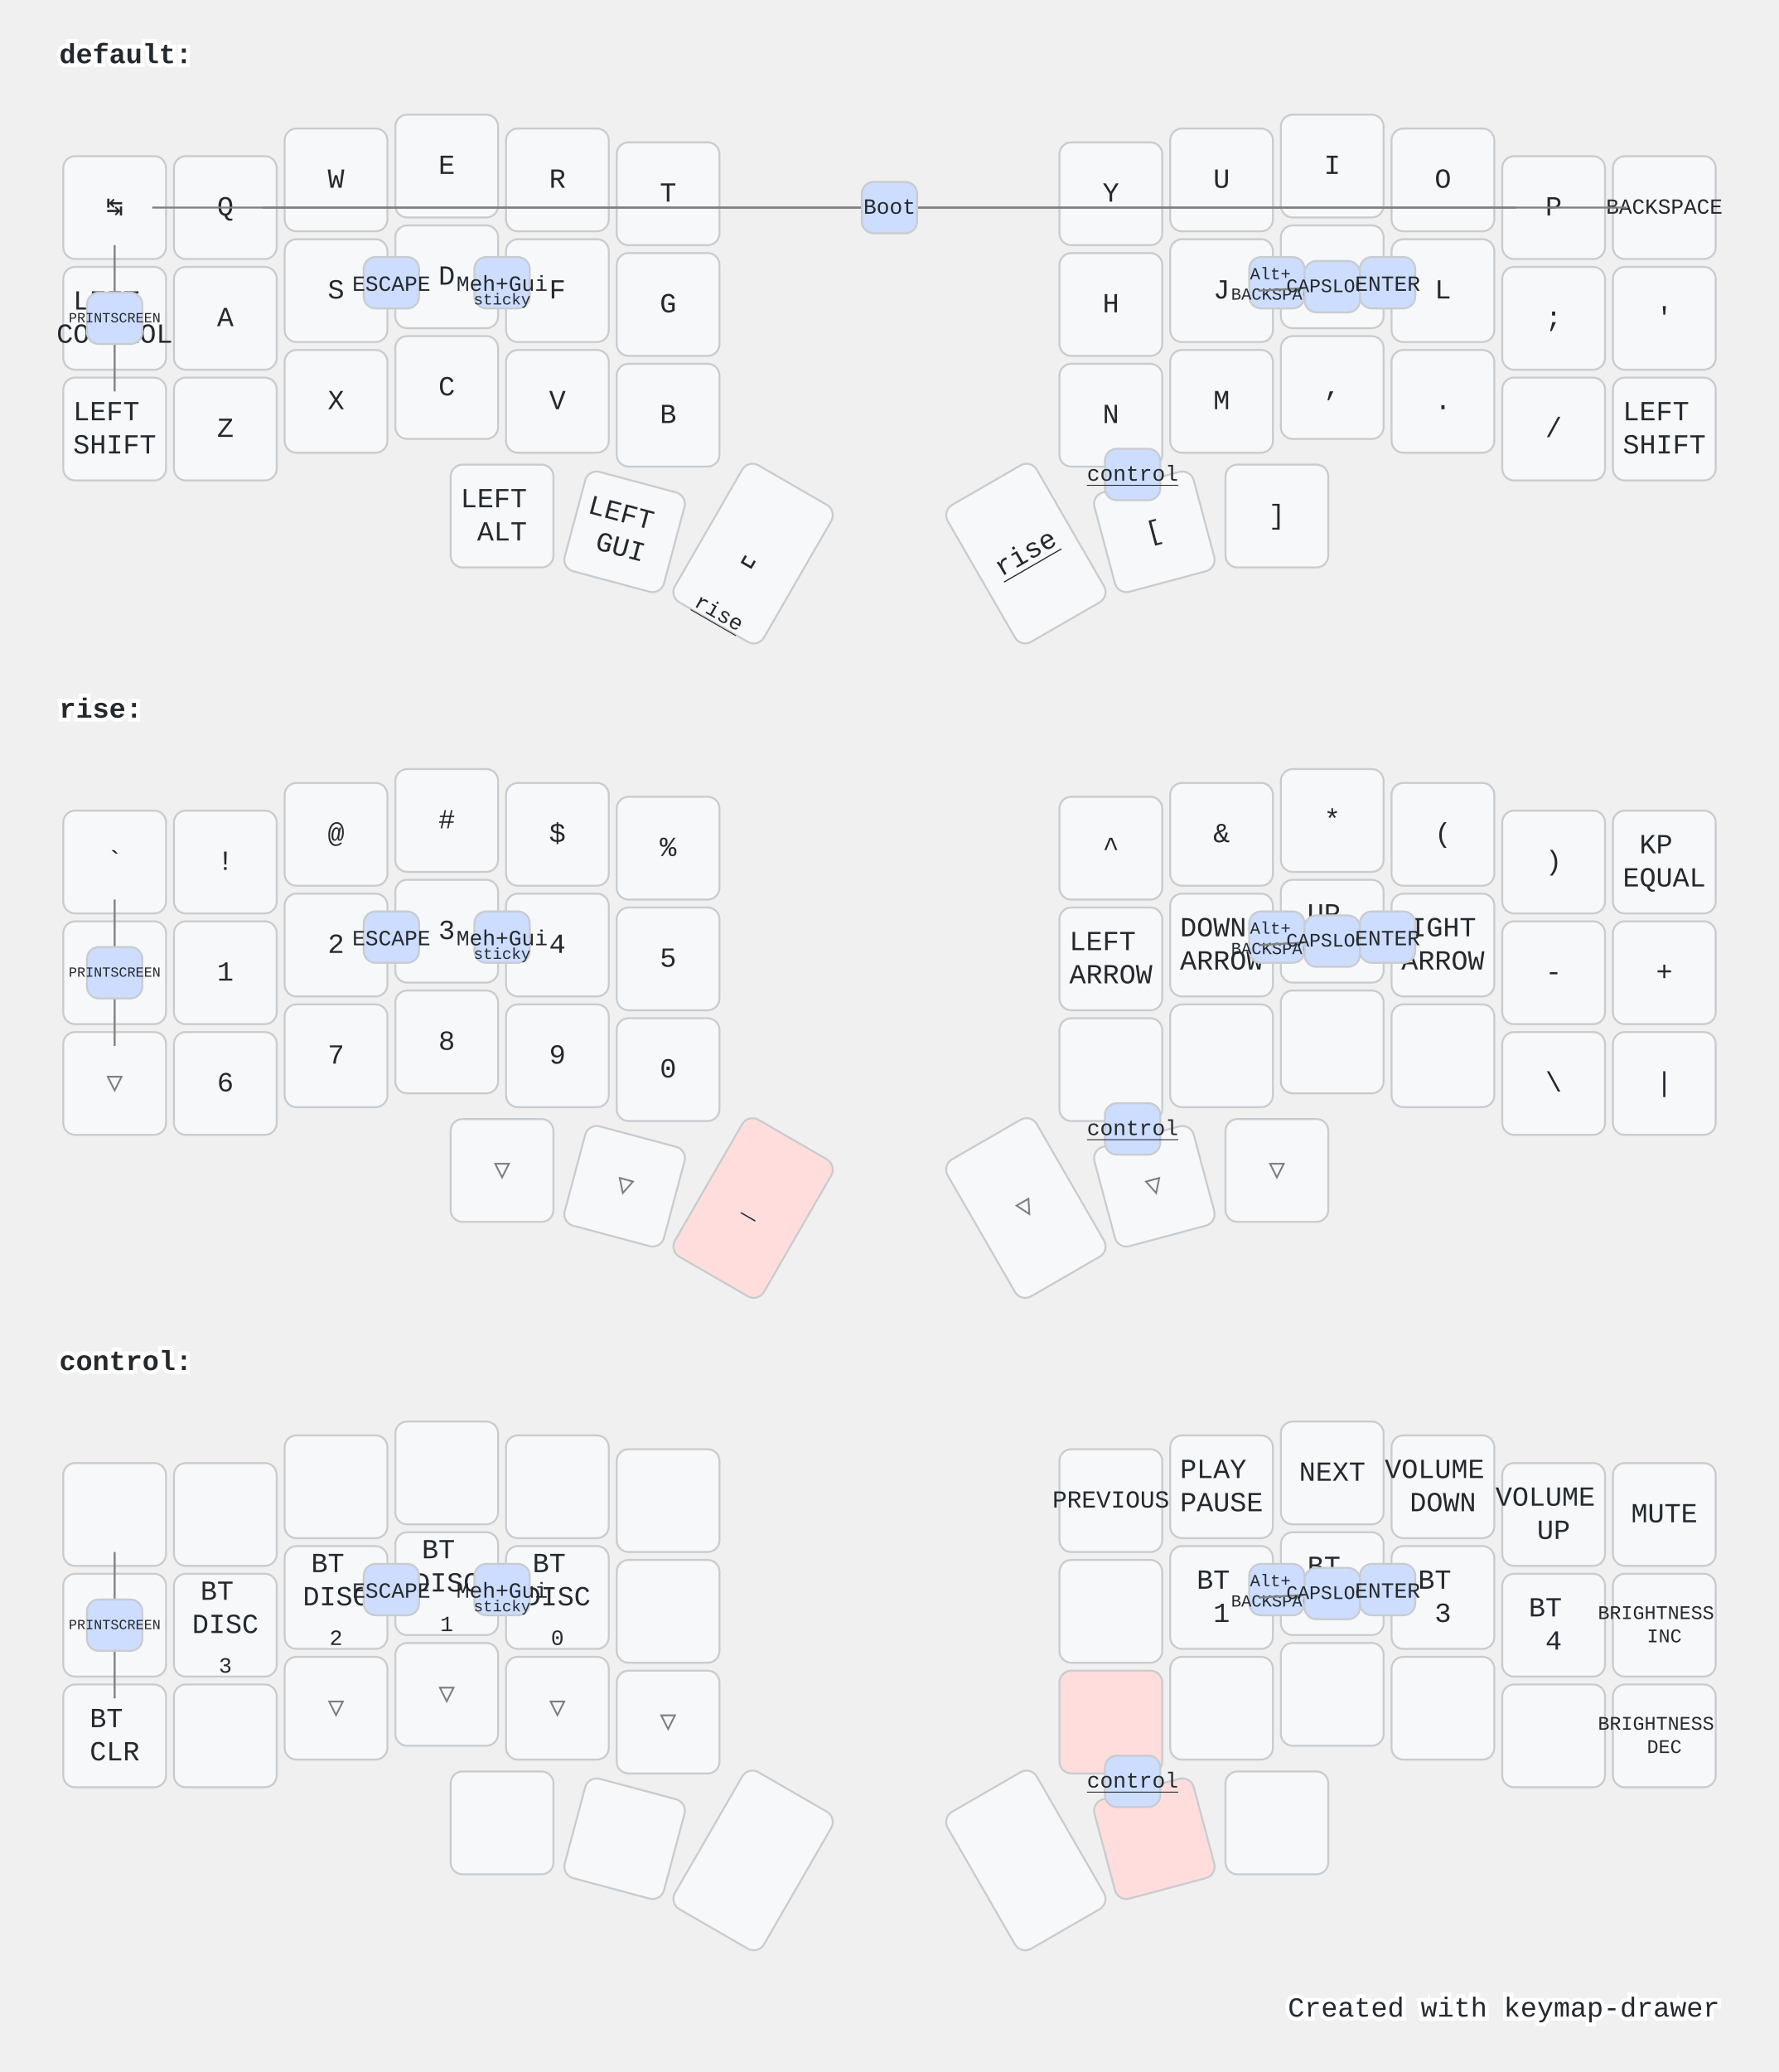
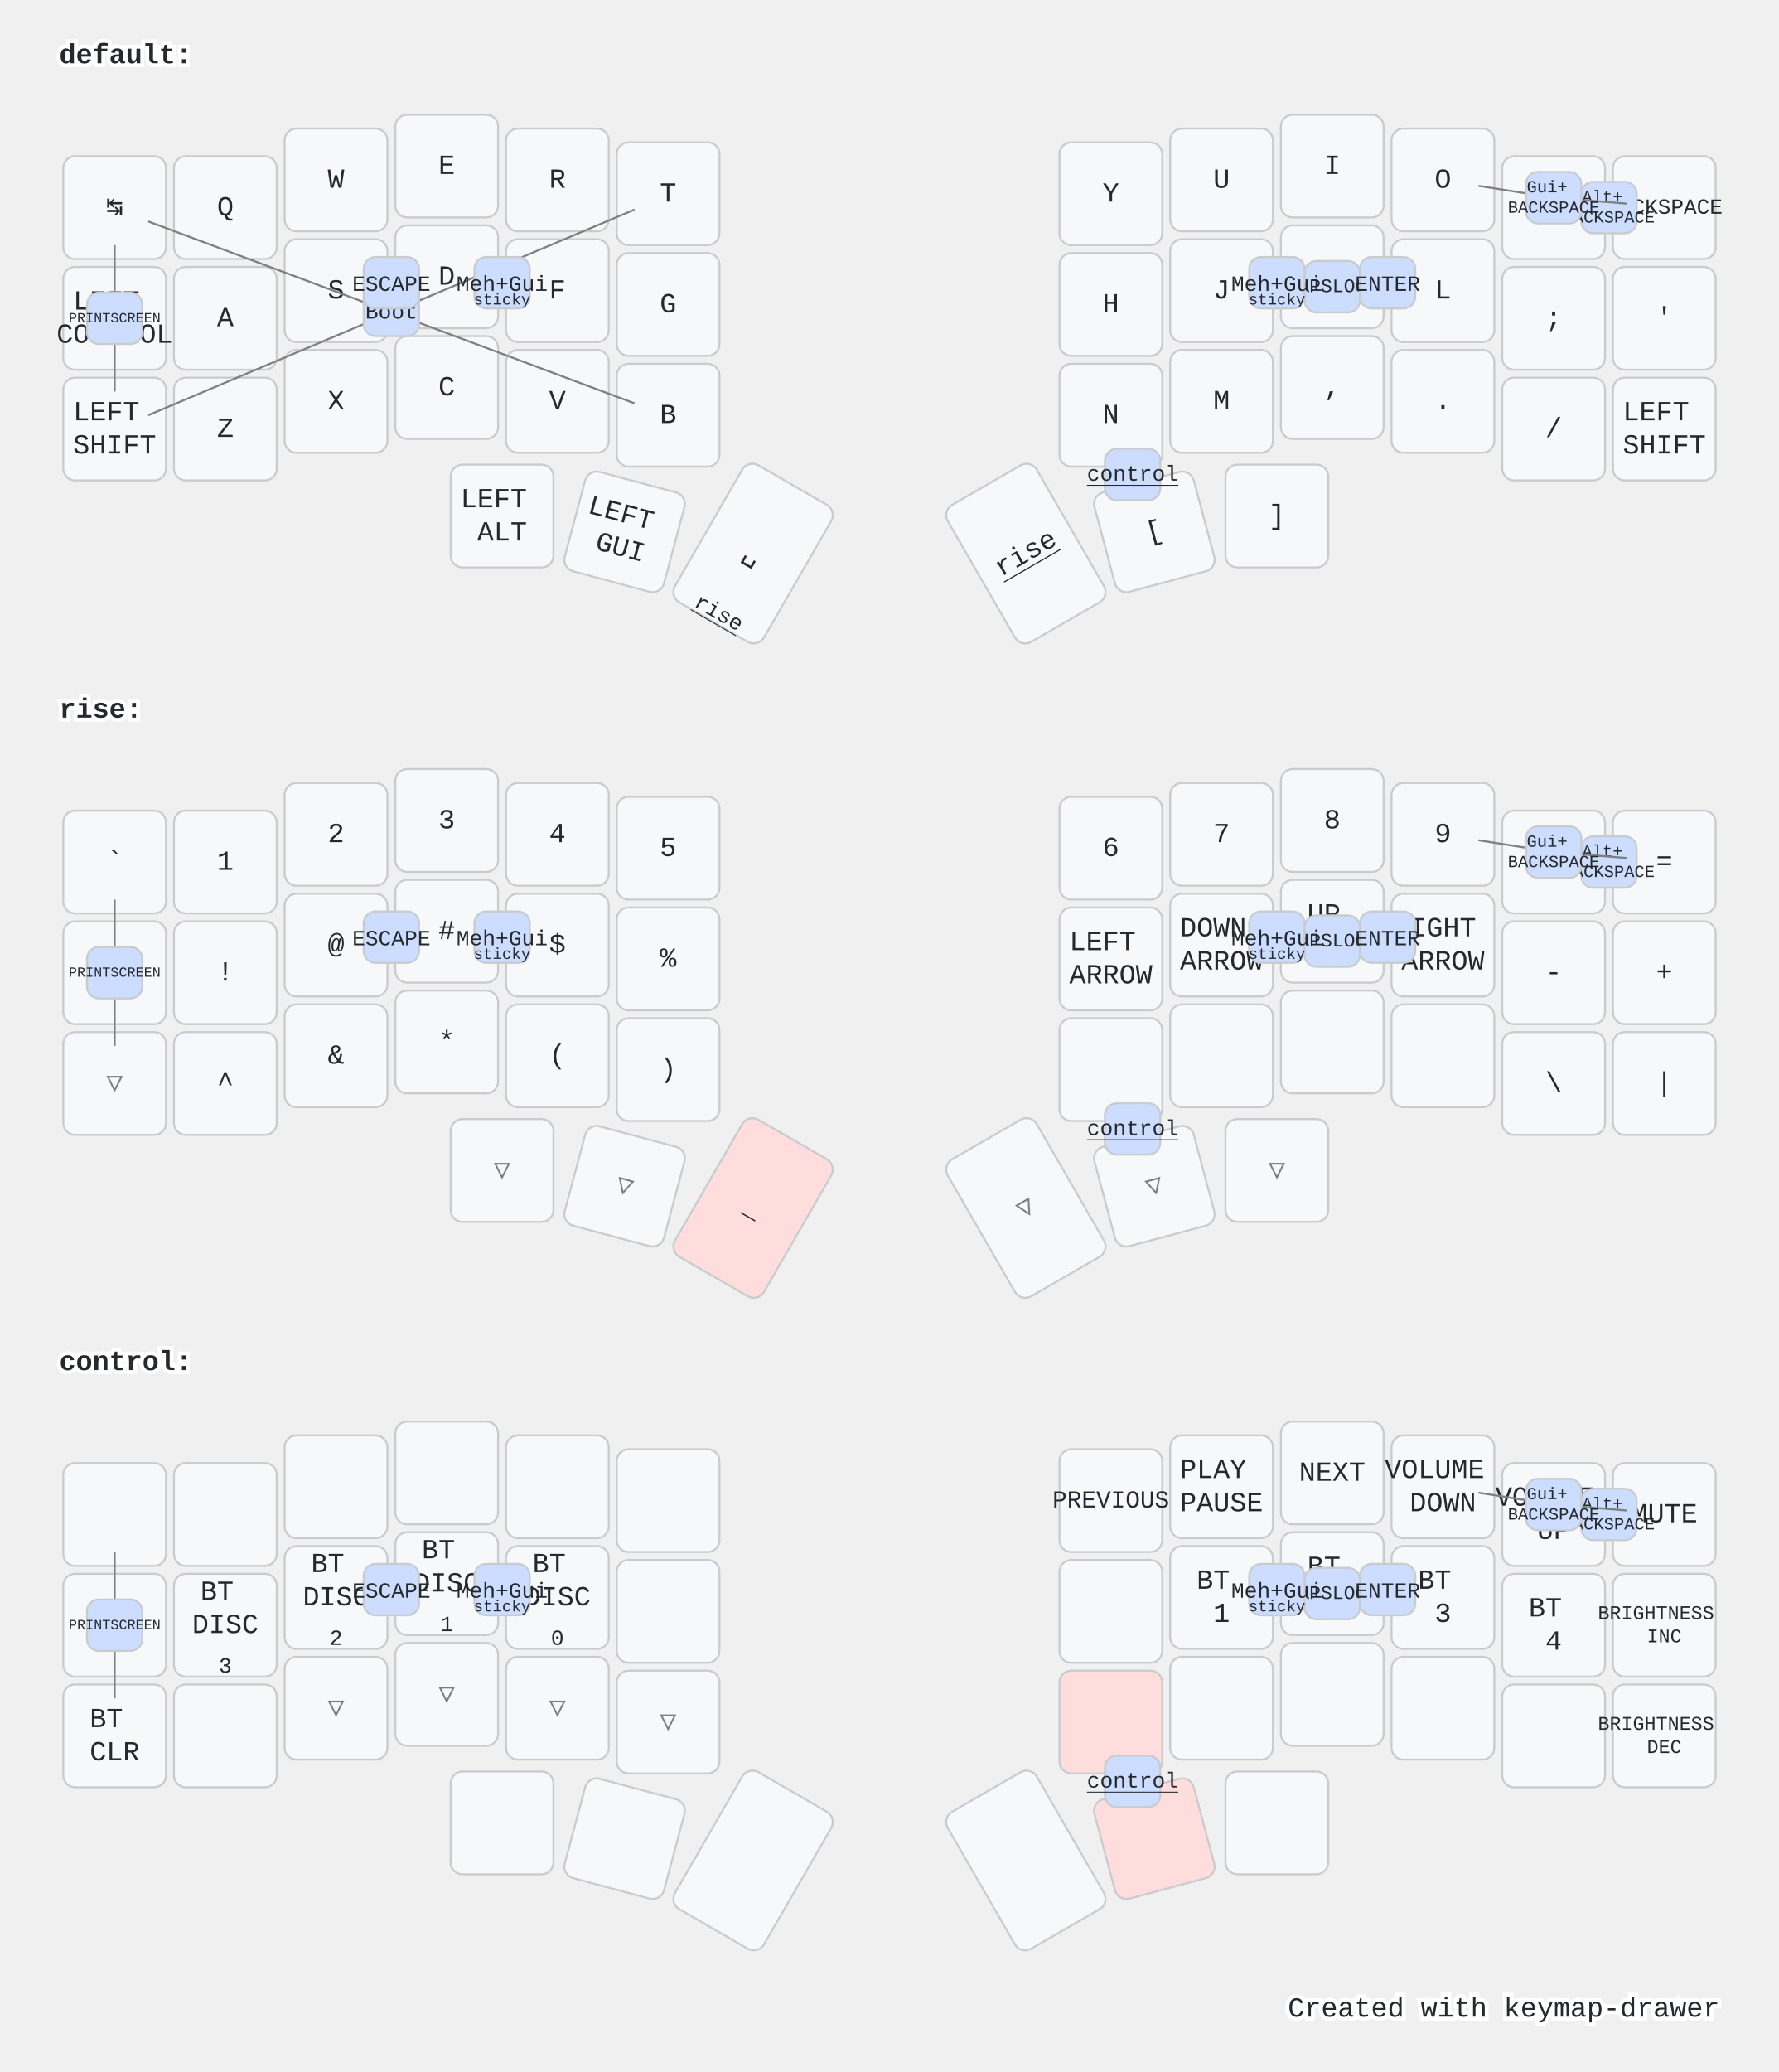
<svg xmlns="http://www.w3.org/2000/svg" width="900" height="1048" viewBox="0 0 900 1048" class="keymap">
  <style>/* inherit to force styles through use tags */
svg path {
    fill: inherit;
}

/* font and background color specifications */
svg.keymap {
    font-family: SFMono-Regular,Consolas,Liberation Mono,Menlo,monospace;
    font-size: 14px;
    font-kerning: normal;
    text-rendering: optimizeLegibility;
    fill: #24292e;
}

/* default key styling */
rect.key {
    fill: #f6f8fa;
}

rect.key, rect.combo {
    stroke: #c9cccf;
    stroke-width: 1;
}

/* default key side styling, only used is draw_key_sides is set */
rect.side {
    filter: brightness(90%);
}

/* color accent for combo boxes */
rect.combo, rect.combo-separate {
    fill: #cdf;
}

/* color accent for held keys */
rect.held, rect.combo.held {
    fill: #fdd;
}

/* color accent for ghost (optional) keys */
rect.ghost, rect.combo.ghost {
    stroke-dasharray: 4, 4;
    stroke-width: 2;
}

text {
    text-anchor: middle;
    dominant-baseline: middle;
}

/* styling for layer labels */
text.label {
    font-weight: bold;
    text-anchor: start;
    stroke: white;
    stroke-width: 4;
    paint-order: stroke;
}

/* styling for optional footer */
text.footer {
    text-anchor: end;
    dominant-baseline: auto;
    stroke: white;
    stroke-width: 4;
    paint-order: stroke;
}

/* styling for combo tap, and key non-tap label text */
text.combo, text.hold, text.shifted, text.left, text.right {
    font-size: 11px;
}

text.hold {
    text-anchor: middle;
    dominant-baseline: auto;
}

text.shifted {
    text-anchor: middle;
    dominant-baseline: hanging;
}

text.left {
    text-anchor: start;
}

text.right {
    text-anchor: end;
}

text.layer-activator {
    text-decoration: underline;
}

/* styling for hold/shifted label text in combo box */
text.combo.hold, text.combo.shifted, text.combo.left, text.combo.right {
    font-size: 8px;
}

/* lighter symbol for transparent keys */
text.trans {
    fill: #7b7e81;
}

/* styling for combo dendrons */
path.combo {
    stroke-width: 1;
    stroke: gray;
    fill: none;
}

/* Start Tabler Icons Cleanup */
/* cannot use height/width with glyphs */
.icon-tabler &gt; path {
    fill: inherit;
    stroke: inherit;
    stroke-width: 2;
}
/* hide tabler's default box */
.icon-tabler &gt; path[stroke="none"][fill="none"] {
    visibility: hidden;
}
/* End Tabler Icons Cleanup */

@media (prefers-color-scheme: dark) {
svg.keymap { fill: #d1d6db; }
rect.key { fill: #3f4750; }
rect.key, rect.combo { stroke: #60666c; }
rect.combo, rect.combo-separate { fill: #1f3d7a; }
rect.held, rect.combo.held { fill: #854747; }
text.label, text.footer { stroke: black; }
text.trans { fill: #7e8184; }
path.combo { stroke: #7f7f7f; }

}</style>
  <g transform="translate(30, 0)" class="layer-default">
    <text x="0" y="28" class="label" id="default">default:</text>
    <g transform="translate(0, 56)">
      <g transform="translate(28, 49)" class="key keypos-0">
        <rect rx="6" ry="6" x="-26" y="-26" width="52" height="52" class="key" />
        <text x="0" y="0" class="key tap">↹</text>
      </g>
      <g transform="translate(84, 49)" class="key keypos-1">
        <rect rx="6" ry="6" x="-26" y="-26" width="52" height="52" class="key" />
        <text x="0" y="0" class="key tap">Q</text>
      </g>
      <g transform="translate(140, 35)" class="key keypos-2">
        <rect rx="6" ry="6" x="-26" y="-26" width="52" height="52" class="key" />
        <text x="0" y="0" class="key tap">W</text>
      </g>
      <g transform="translate(196, 28)" class="key keypos-3">
        <rect rx="6" ry="6" x="-26" y="-26" width="52" height="52" class="key" />
        <text x="0" y="0" class="key tap">E</text>
      </g>
      <g transform="translate(252, 35)" class="key keypos-4">
        <rect rx="6" ry="6" x="-26" y="-26" width="52" height="52" class="key" />
        <text x="0" y="0" class="key tap">R</text>
      </g>
      <g transform="translate(308, 42)" class="key keypos-5">
        <rect rx="6" ry="6" x="-26" y="-26" width="52" height="52" class="key" />
        <text x="0" y="0" class="key tap">T</text>
      </g>
      <g transform="translate(532, 42)" class="key keypos-6">
        <rect rx="6" ry="6" x="-26" y="-26" width="52" height="52" class="key" />
        <text x="0" y="0" class="key tap">Y</text>
      </g>
      <g transform="translate(588, 35)" class="key keypos-7">
        <rect rx="6" ry="6" x="-26" y="-26" width="52" height="52" class="key" />
        <text x="0" y="0" class="key tap">U</text>
      </g>
      <g transform="translate(644, 28)" class="key keypos-8">
        <rect rx="6" ry="6" x="-26" y="-26" width="52" height="52" class="key" />
        <text x="0" y="0" class="key tap">I</text>
      </g>
      <g transform="translate(700, 35)" class="key keypos-9">
        <rect rx="6" ry="6" x="-26" y="-26" width="52" height="52" class="key" />
        <text x="0" y="0" class="key tap">O</text>
      </g>
      <g transform="translate(756, 49)" class="key keypos-10">
        <rect rx="6" ry="6" x="-26" y="-26" width="52" height="52" class="key" />
        <text x="0" y="0" class="key tap">P</text>
      </g>
      <g transform="translate(812, 49)" class="key keypos-11">
        <rect rx="6" ry="6" x="-26" y="-26" width="52" height="52" class="key" />
        <text x="0" y="0" class="key tap">
          <tspan style="font-size: 78%">BACKSPACE</tspan>
        </text>
      </g>
      <g transform="translate(28, 105)" class="key keypos-12">
        <rect rx="6" ry="6" x="-26" y="-26" width="52" height="52" class="key" />
        <text x="0" y="0" class="key tap">
          <tspan x="0" dy="-0.6em">LEFT</tspan>
          <tspan x="0" dy="1.2em">CONTROL</tspan>
        </text>
      </g>
      <g transform="translate(84, 105)" class="key keypos-13">
        <rect rx="6" ry="6" x="-26" y="-26" width="52" height="52" class="key" />
        <text x="0" y="0" class="key tap">A</text>
      </g>
      <g transform="translate(140, 91)" class="key keypos-14">
        <rect rx="6" ry="6" x="-26" y="-26" width="52" height="52" class="key" />
        <text x="0" y="0" class="key tap">S</text>
      </g>
      <g transform="translate(196, 84)" class="key keypos-15">
        <rect rx="6" ry="6" x="-26" y="-26" width="52" height="52" class="key" />
        <text x="0" y="0" class="key tap">D</text>
      </g>
      <g transform="translate(252, 91)" class="key keypos-16">
        <rect rx="6" ry="6" x="-26" y="-26" width="52" height="52" class="key" />
        <text x="0" y="0" class="key tap">F</text>
      </g>
      <g transform="translate(308, 98)" class="key keypos-17">
        <rect rx="6" ry="6" x="-26" y="-26" width="52" height="52" class="key" />
        <text x="0" y="0" class="key tap">G</text>
      </g>
      <g transform="translate(532, 98)" class="key keypos-18">
        <rect rx="6" ry="6" x="-26" y="-26" width="52" height="52" class="key" />
        <text x="0" y="0" class="key tap">H</text>
      </g>
      <g transform="translate(588, 91)" class="key keypos-19">
        <rect rx="6" ry="6" x="-26" y="-26" width="52" height="52" class="key" />
        <text x="0" y="0" class="key tap">J</text>
      </g>
      <g transform="translate(644, 84)" class="key keypos-20">
        <rect rx="6" ry="6" x="-26" y="-26" width="52" height="52" class="key" />
        <text x="0" y="0" class="key tap">K</text>
      </g>
      <g transform="translate(700, 91)" class="key keypos-21">
        <rect rx="6" ry="6" x="-26" y="-26" width="52" height="52" class="key" />
        <text x="0" y="0" class="key tap">L</text>
      </g>
      <g transform="translate(756, 105)" class="key keypos-22">
        <rect rx="6" ry="6" x="-26" y="-26" width="52" height="52" class="key" />
        <text x="0" y="0" class="key tap">;</text>
      </g>
      <g transform="translate(812, 105)" class="key keypos-23">
        <rect rx="6" ry="6" x="-26" y="-26" width="52" height="52" class="key" />
        <text x="0" y="0" class="key tap">'</text>
      </g>
      <g transform="translate(28, 161)" class="key keypos-24">
        <rect rx="6" ry="6" x="-26" y="-26" width="52" height="52" class="key" />
        <text x="0" y="0" class="key tap">
          <tspan x="0" dy="-0.6em">LEFT</tspan>
          <tspan x="0" dy="1.2em">SHIFT</tspan>
        </text>
      </g>
      <g transform="translate(84, 161)" class="key keypos-25">
        <rect rx="6" ry="6" x="-26" y="-26" width="52" height="52" class="key" />
        <text x="0" y="0" class="key tap">Z</text>
      </g>
      <g transform="translate(140, 147)" class="key keypos-26">
        <rect rx="6" ry="6" x="-26" y="-26" width="52" height="52" class="key" />
        <text x="0" y="0" class="key tap">X</text>
      </g>
      <g transform="translate(196, 140)" class="key keypos-27">
        <rect rx="6" ry="6" x="-26" y="-26" width="52" height="52" class="key" />
        <text x="0" y="0" class="key tap">C</text>
      </g>
      <g transform="translate(252, 147)" class="key keypos-28">
        <rect rx="6" ry="6" x="-26" y="-26" width="52" height="52" class="key" />
        <text x="0" y="0" class="key tap">V</text>
      </g>
      <g transform="translate(308, 154)" class="key keypos-29">
        <rect rx="6" ry="6" x="-26" y="-26" width="52" height="52" class="key" />
        <text x="0" y="0" class="key tap">B</text>
      </g>
      <g transform="translate(532, 154)" class="key keypos-30">
        <rect rx="6" ry="6" x="-26" y="-26" width="52" height="52" class="key" />
        <text x="0" y="0" class="key tap">N</text>
      </g>
      <g transform="translate(588, 147)" class="key keypos-31">
        <rect rx="6" ry="6" x="-26" y="-26" width="52" height="52" class="key" />
        <text x="0" y="0" class="key tap">M</text>
      </g>
      <g transform="translate(644, 140)" class="key keypos-32">
        <rect rx="6" ry="6" x="-26" y="-26" width="52" height="52" class="key" />
        <text x="0" y="0" class="key tap">,</text>
      </g>
      <g transform="translate(700, 147)" class="key keypos-33">
        <rect rx="6" ry="6" x="-26" y="-26" width="52" height="52" class="key" />
        <text x="0" y="0" class="key tap">.</text>
      </g>
      <g transform="translate(756, 161)" class="key keypos-34">
        <rect rx="6" ry="6" x="-26" y="-26" width="52" height="52" class="key" />
        <text x="0" y="0" class="key tap">/</text>
      </g>
      <g transform="translate(812, 161)" class="key keypos-35">
        <rect rx="6" ry="6" x="-26" y="-26" width="52" height="52" class="key" />
        <text x="0" y="0" class="key tap">
          <tspan x="0" dy="-0.6em">LEFT</tspan>
          <tspan x="0" dy="1.2em">SHIFT</tspan>
        </text>
      </g>
      <g transform="translate(224, 205)" class="key keypos-36">
        <rect rx="6" ry="6" x="-26" y="-26" width="52" height="52" class="key" />
        <text x="0" y="0" class="key tap">
          <tspan x="0" dy="-0.6em">LEFT</tspan>
          <tspan x="0" dy="1.2em">ALT</tspan>
        </text>
      </g>
      <g transform="translate(286, 213) rotate(15.0)" class="key keypos-37">
        <rect rx="6" ry="6" x="-26" y="-26" width="52" height="52" class="key" />
        <text x="0" y="0" class="key tap">
          <tspan x="0" dy="-0.6em">LEFT</tspan>
          <tspan x="0" dy="1.2em">GUI</tspan>
        </text>
      </g>
      <g transform="translate(351, 224) rotate(30.0)" class="key keypos-38">
        <rect rx="6" ry="6" x="-26" y="-40" width="52" height="80" class="key" />
        <text x="0" y="0" class="key tap">␣</text>
        <a href="#rise">
          <text x="0" y="38" class="key hold layer-activator">rise</text>
        </a>
      </g>
      <g transform="translate(489, 224) rotate(-30.0)" class="key keypos-39">
        <rect rx="6" ry="6" x="-26" y="-40" width="52" height="80" class="key" />
        <a href="#rise">
          <text x="0" y="0" class="key tap layer-activator">rise</text>
        </a>
      </g>
      <g transform="translate(554, 213) rotate(-15.0)" class="key keypos-40">
        <rect rx="6" ry="6" x="-26" y="-26" width="52" height="52" class="key" />
        <text x="0" y="0" class="key tap">[</text>
      </g>
      <g transform="translate(616, 205)" class="key keypos-41">
        <rect rx="6" ry="6" x="-26" y="-26" width="52" height="52" class="key" />
        <text x="0" y="0" class="key tap">]</text>
      </g>
      <g class="combo combopos-0">
-         <path d="M420,49 l-373,0" class="combo" />
-         <path d="M420,49 l-317,0" class="combo" />
-         <path d="M420,49 l317,0" class="combo" />
-         <path d="M420,49 l373,0" class="combo" />
-         <rect rx="6" ry="6" x="406" y="36" width="28" height="26" class="combo" />
-         <text x="420" y="49" class="combo tap">Boot</text>
+         <path d="M168,102 l-123,-46" class="combo" />
+         <path d="M168,102 l-123,52" class="combo" />
+         <path d="M168,102 l123,-52" class="combo" />
+         <path d="M168,102 l123,46" class="combo" />
+         <rect rx="6" ry="6" x="154" y="88" width="28" height="26" class="combo" />
+         <text x="168" y="102" class="combo tap">Boot</text>
      </g>
      <g class="combo combopos-1">
        <path d="M28,105 l0,-37" class="combo" />
        <path d="M28,105 l0,37" class="combo" />
        <rect rx="6" ry="6" x="14" y="92" width="28" height="26" class="combo" />
        <text x="28" y="105" class="combo tap">
          <tspan style="font-size: 64%">PRINTSCREEN</tspan>
        </text>
      </g>
      <g class="combo combopos-2">
-         <rect rx="6" ry="6" x="602" y="74" width="28" height="26" class="combo" />
-         <text x="616" y="88" class="combo tap">
-           <tspan x="616" dy="-0.6em" style="font-size: 78%">Alt+</tspan>
-           <tspan x="616" dy="1.2em" style="font-size: 78%">BACKSPACE</tspan>
+         <rect rx="6" ry="6" x="770" y="36" width="28" height="26" class="combo" />
+         <text x="784" y="49" class="combo tap">
+           <tspan x="784" dy="-0.6em" style="font-size: 78%">Alt+</tspan>
+           <tspan x="784" dy="1.2em" style="font-size: 78%">BACKSPACE</tspan>
        </text>
      </g>
      <g class="combo combopos-3">
        <path d="M644,89 l37,2" class="combo" />
        <path d="M644,89 l-37,2" class="combo" />
        <rect rx="6" ry="6" x="630" y="76" width="28" height="26" class="combo" />
        <text x="644" y="89" class="combo tap">
          <tspan style="font-size: 88%">CAPSLOCK</tspan>
        </text>
      </g>
      <g class="combo combopos-4">
        <rect rx="6" ry="6" x="529" y="171" width="28" height="26" class="combo" />
        <a href="#control">
          <text x="543" y="184" class="combo tap layer-activator">control</text>
        </a>
      </g>
      <g class="combo combopos-5">
        <rect rx="6" ry="6" x="658" y="74" width="28" height="26" class="combo" />
        <text x="672" y="88" class="combo tap">ENTER</text>
      </g>
      <g class="combo combopos-6">
        <rect rx="6" ry="6" x="154" y="74" width="28" height="26" class="combo" />
        <text x="168" y="88" class="combo tap">ESCAPE</text>
      </g>
      <g class="combo combopos-7">
        <rect rx="6" ry="6" x="210" y="74" width="28" height="26" class="combo" />
        <text x="224" y="88" class="combo tap">Meh+Gui</text>
        <text x="224" y="98" class="combo hold">sticky</text>
      </g>
+       <g class="combo combopos-8">
+         <path d="M756,44 l-38,-6" class="combo" />
+         <path d="M756,44 l37,3" class="combo" />
+         <rect rx="6" ry="6" x="742" y="31" width="28" height="26" class="combo" />
+         <text x="756" y="44" class="combo tap">
+           <tspan x="756" dy="-0.6em" style="font-size: 78%">Gui+</tspan>
+           <tspan x="756" dy="1.2em" style="font-size: 78%">BACKSPACE</tspan>
+         </text>
+       </g>
+       <g class="combo combopos-9">
+         <rect rx="6" ry="6" x="602" y="74" width="28" height="26" class="combo" />
+         <text x="616" y="88" class="combo tap">Meh+Gui</text>
+         <text x="616" y="98" class="combo hold">sticky</text>
+       </g>
    </g>
  </g>
  <g transform="translate(30, 331)" class="layer-rise">
    <text x="0" y="28" class="label" id="rise">rise:</text>
    <g transform="translate(0, 56)">
      <g transform="translate(28, 49)" class="key keypos-0">
        <rect rx="6" ry="6" x="-26" y="-26" width="52" height="52" class="key" />
        <text x="0" y="0" class="key tap">`</text>
      </g>
      <g transform="translate(84, 49)" class="key keypos-1">
        <rect rx="6" ry="6" x="-26" y="-26" width="52" height="52" class="key" />
+         <text x="0" y="0" class="key tap">1</text>
+       </g>
+       <g transform="translate(140, 35)" class="key keypos-2">
+         <rect rx="6" ry="6" x="-26" y="-26" width="52" height="52" class="key" />
+         <text x="0" y="0" class="key tap">2</text>
+       </g>
+       <g transform="translate(196, 28)" class="key keypos-3">
+         <rect rx="6" ry="6" x="-26" y="-26" width="52" height="52" class="key" />
+         <text x="0" y="0" class="key tap">3</text>
+       </g>
+       <g transform="translate(252, 35)" class="key keypos-4">
+         <rect rx="6" ry="6" x="-26" y="-26" width="52" height="52" class="key" />
+         <text x="0" y="0" class="key tap">4</text>
+       </g>
+       <g transform="translate(308, 42)" class="key keypos-5">
+         <rect rx="6" ry="6" x="-26" y="-26" width="52" height="52" class="key" />
+         <text x="0" y="0" class="key tap">5</text>
+       </g>
+       <g transform="translate(532, 42)" class="key keypos-6">
+         <rect rx="6" ry="6" x="-26" y="-26" width="52" height="52" class="key" />
+         <text x="0" y="0" class="key tap">6</text>
+       </g>
+       <g transform="translate(588, 35)" class="key keypos-7">
+         <rect rx="6" ry="6" x="-26" y="-26" width="52" height="52" class="key" />
+         <text x="0" y="0" class="key tap">7</text>
+       </g>
+       <g transform="translate(644, 28)" class="key keypos-8">
+         <rect rx="6" ry="6" x="-26" y="-26" width="52" height="52" class="key" />
+         <text x="0" y="0" class="key tap">8</text>
+       </g>
+       <g transform="translate(700, 35)" class="key keypos-9">
+         <rect rx="6" ry="6" x="-26" y="-26" width="52" height="52" class="key" />
+         <text x="0" y="0" class="key tap">9</text>
+       </g>
+       <g transform="translate(756, 49)" class="key keypos-10">
+         <rect rx="6" ry="6" x="-26" y="-26" width="52" height="52" class="key" />
+         <text x="0" y="0" class="key tap">0</text>
+       </g>
+       <g transform="translate(812, 49)" class="key keypos-11">
+         <rect rx="6" ry="6" x="-26" y="-26" width="52" height="52" class="key" />
+         <text x="0" y="0" class="key tap">=</text>
+       </g>
+       <g transform="translate(28, 105)" class="key trans keypos-12">
+         <rect rx="6" ry="6" x="-26" y="-26" width="52" height="52" class="key trans" />
+         <text x="0" y="0" class="key trans tap">▽</text>
+       </g>
+       <g transform="translate(84, 105)" class="key keypos-13">
+         <rect rx="6" ry="6" x="-26" y="-26" width="52" height="52" class="key" />
        <text x="0" y="0" class="key tap">!</text>
      </g>
-       <g transform="translate(140, 35)" class="key keypos-2">
+       <g transform="translate(140, 91)" class="key keypos-14">
        <rect rx="6" ry="6" x="-26" y="-26" width="52" height="52" class="key" />
        <text x="0" y="0" class="key tap">@</text>
      </g>
-       <g transform="translate(196, 28)" class="key keypos-3">
+       <g transform="translate(196, 84)" class="key keypos-15">
        <rect rx="6" ry="6" x="-26" y="-26" width="52" height="52" class="key" />
        <text x="0" y="0" class="key tap">#</text>
      </g>
-       <g transform="translate(252, 35)" class="key keypos-4">
+       <g transform="translate(252, 91)" class="key keypos-16">
        <rect rx="6" ry="6" x="-26" y="-26" width="52" height="52" class="key" />
        <text x="0" y="0" class="key tap">$</text>
      </g>
-       <g transform="translate(308, 42)" class="key keypos-5">
+       <g transform="translate(308, 98)" class="key keypos-17">
        <rect rx="6" ry="6" x="-26" y="-26" width="52" height="52" class="key" />
        <text x="0" y="0" class="key tap">%</text>
-       </g>
-       <g transform="translate(532, 42)" class="key keypos-6">
-         <rect rx="6" ry="6" x="-26" y="-26" width="52" height="52" class="key" />
-         <text x="0" y="0" class="key tap">^</text>
-       </g>
-       <g transform="translate(588, 35)" class="key keypos-7">
-         <rect rx="6" ry="6" x="-26" y="-26" width="52" height="52" class="key" />
-         <text x="0" y="0" class="key tap">&amp;</text>
-       </g>
-       <g transform="translate(644, 28)" class="key keypos-8">
-         <rect rx="6" ry="6" x="-26" y="-26" width="52" height="52" class="key" />
-         <text x="0" y="0" class="key tap">*</text>
-       </g>
-       <g transform="translate(700, 35)" class="key keypos-9">
-         <rect rx="6" ry="6" x="-26" y="-26" width="52" height="52" class="key" />
-         <text x="0" y="0" class="key tap">(</text>
-       </g>
-       <g transform="translate(756, 49)" class="key keypos-10">
-         <rect rx="6" ry="6" x="-26" y="-26" width="52" height="52" class="key" />
-         <text x="0" y="0" class="key tap">)</text>
-       </g>
-       <g transform="translate(812, 49)" class="key keypos-11">
-         <rect rx="6" ry="6" x="-26" y="-26" width="52" height="52" class="key" />
-         <text x="0" y="0" class="key tap">
-           <tspan x="0" dy="-0.6em">KP</tspan>
-           <tspan x="0" dy="1.2em">EQUAL</tspan>
-         </text>
-       </g>
-       <g transform="translate(28, 105)" class="key trans keypos-12">
-         <rect rx="6" ry="6" x="-26" y="-26" width="52" height="52" class="key trans" />
-         <text x="0" y="0" class="key trans tap">▽</text>
-       </g>
-       <g transform="translate(84, 105)" class="key keypos-13">
-         <rect rx="6" ry="6" x="-26" y="-26" width="52" height="52" class="key" />
-         <text x="0" y="0" class="key tap">1</text>
-       </g>
-       <g transform="translate(140, 91)" class="key keypos-14">
-         <rect rx="6" ry="6" x="-26" y="-26" width="52" height="52" class="key" />
-         <text x="0" y="0" class="key tap">2</text>
-       </g>
-       <g transform="translate(196, 84)" class="key keypos-15">
-         <rect rx="6" ry="6" x="-26" y="-26" width="52" height="52" class="key" />
-         <text x="0" y="0" class="key tap">3</text>
-       </g>
-       <g transform="translate(252, 91)" class="key keypos-16">
-         <rect rx="6" ry="6" x="-26" y="-26" width="52" height="52" class="key" />
-         <text x="0" y="0" class="key tap">4</text>
-       </g>
-       <g transform="translate(308, 98)" class="key keypos-17">
-         <rect rx="6" ry="6" x="-26" y="-26" width="52" height="52" class="key" />
-         <text x="0" y="0" class="key tap">5</text>
      </g>
      <g transform="translate(532, 98)" class="key keypos-18">
        <rect rx="6" ry="6" x="-26" y="-26" width="52" height="52" class="key" />
        <text x="0" y="0" class="key tap">
          <tspan x="0" dy="-0.6em">LEFT</tspan>
          <tspan x="0" dy="1.2em">ARROW</tspan>
        </text>
      </g>
      <g transform="translate(588, 91)" class="key keypos-19">
        <rect rx="6" ry="6" x="-26" y="-26" width="52" height="52" class="key" />
        <text x="0" y="0" class="key tap">
          <tspan x="0" dy="-0.6em">DOWN</tspan>
          <tspan x="0" dy="1.2em">ARROW</tspan>
        </text>
      </g>
      <g transform="translate(644, 84)" class="key keypos-20">
        <rect rx="6" ry="6" x="-26" y="-26" width="52" height="52" class="key" />
        <text x="0" y="0" class="key tap">
          <tspan x="0" dy="-0.6em">UP</tspan>
          <tspan x="0" dy="1.2em">ARROW</tspan>
        </text>
      </g>
      <g transform="translate(700, 91)" class="key keypos-21">
        <rect rx="6" ry="6" x="-26" y="-26" width="52" height="52" class="key" />
        <text x="0" y="0" class="key tap">
          <tspan x="0" dy="-0.6em">RIGHT</tspan>
          <tspan x="0" dy="1.2em">ARROW</tspan>
        </text>
      </g>
      <g transform="translate(756, 105)" class="key keypos-22">
        <rect rx="6" ry="6" x="-26" y="-26" width="52" height="52" class="key" />
        <text x="0" y="0" class="key tap">-</text>
      </g>
      <g transform="translate(812, 105)" class="key keypos-23">
        <rect rx="6" ry="6" x="-26" y="-26" width="52" height="52" class="key" />
        <text x="0" y="0" class="key tap">+</text>
      </g>
      <g transform="translate(28, 161)" class="key trans keypos-24">
        <rect rx="6" ry="6" x="-26" y="-26" width="52" height="52" class="key trans" />
        <text x="0" y="0" class="key trans tap">▽</text>
      </g>
      <g transform="translate(84, 161)" class="key keypos-25">
        <rect rx="6" ry="6" x="-26" y="-26" width="52" height="52" class="key" />
-         <text x="0" y="0" class="key tap">6</text>
+         <text x="0" y="0" class="key tap">^</text>
      </g>
      <g transform="translate(140, 147)" class="key keypos-26">
        <rect rx="6" ry="6" x="-26" y="-26" width="52" height="52" class="key" />
-         <text x="0" y="0" class="key tap">7</text>
+         <text x="0" y="0" class="key tap">&amp;</text>
      </g>
      <g transform="translate(196, 140)" class="key keypos-27">
        <rect rx="6" ry="6" x="-26" y="-26" width="52" height="52" class="key" />
-         <text x="0" y="0" class="key tap">8</text>
+         <text x="0" y="0" class="key tap">*</text>
      </g>
      <g transform="translate(252, 147)" class="key keypos-28">
        <rect rx="6" ry="6" x="-26" y="-26" width="52" height="52" class="key" />
-         <text x="0" y="0" class="key tap">9</text>
+         <text x="0" y="0" class="key tap">(</text>
      </g>
      <g transform="translate(308, 154)" class="key keypos-29">
        <rect rx="6" ry="6" x="-26" y="-26" width="52" height="52" class="key" />
-         <text x="0" y="0" class="key tap">0</text>
+         <text x="0" y="0" class="key tap">)</text>
      </g>
      <g transform="translate(532, 154)" class="key keypos-30">
        <rect rx="6" ry="6" x="-26" y="-26" width="52" height="52" class="key" />
      </g>
      <g transform="translate(588, 147)" class="key keypos-31">
        <rect rx="6" ry="6" x="-26" y="-26" width="52" height="52" class="key" />
      </g>
      <g transform="translate(644, 140)" class="key keypos-32">
        <rect rx="6" ry="6" x="-26" y="-26" width="52" height="52" class="key" />
      </g>
      <g transform="translate(700, 147)" class="key keypos-33">
        <rect rx="6" ry="6" x="-26" y="-26" width="52" height="52" class="key" />
      </g>
      <g transform="translate(756, 161)" class="key keypos-34">
        <rect rx="6" ry="6" x="-26" y="-26" width="52" height="52" class="key" />
        <text x="0" y="0" class="key tap">\</text>
      </g>
      <g transform="translate(812, 161)" class="key keypos-35">
        <rect rx="6" ry="6" x="-26" y="-26" width="52" height="52" class="key" />
        <text x="0" y="0" class="key tap">|</text>
      </g>
      <g transform="translate(224, 205)" class="key trans keypos-36">
        <rect rx="6" ry="6" x="-26" y="-26" width="52" height="52" class="key trans" />
        <text x="0" y="0" class="key trans tap">▽</text>
      </g>
      <g transform="translate(286, 213) rotate(15.0)" class="key trans keypos-37">
        <rect rx="6" ry="6" x="-26" y="-26" width="52" height="52" class="key trans" />
        <text x="0" y="0" class="key trans tap">▽</text>
      </g>
      <g transform="translate(351, 224) rotate(30.0)" class="key held keypos-38">
        <rect rx="6" ry="6" x="-26" y="-40" width="52" height="80" class="key held" />
        <text x="0" y="0" class="key held tap">_</text>
      </g>
      <g transform="translate(489, 224) rotate(-30.0)" class="key trans keypos-39">
        <rect rx="6" ry="6" x="-26" y="-40" width="52" height="80" class="key trans" />
        <text x="0" y="0" class="key trans tap">▽</text>
      </g>
      <g transform="translate(554, 213) rotate(-15.0)" class="key trans keypos-40">
        <rect rx="6" ry="6" x="-26" y="-26" width="52" height="52" class="key trans" />
        <text x="0" y="0" class="key trans tap">▽</text>
      </g>
      <g transform="translate(616, 205)" class="key trans keypos-41">
        <rect rx="6" ry="6" x="-26" y="-26" width="52" height="52" class="key trans" />
        <text x="0" y="0" class="key trans tap">▽</text>
      </g>
      <g class="combo combopos-0">
        <path d="M28,105 l0,-37" class="combo" />
        <path d="M28,105 l0,37" class="combo" />
        <rect rx="6" ry="6" x="14" y="92" width="28" height="26" class="combo" />
        <text x="28" y="105" class="combo tap">
          <tspan style="font-size: 64%">PRINTSCREEN</tspan>
        </text>
      </g>
      <g class="combo combopos-1">
-         <rect rx="6" ry="6" x="602" y="74" width="28" height="26" class="combo" />
-         <text x="616" y="88" class="combo tap">
-           <tspan x="616" dy="-0.6em" style="font-size: 78%">Alt+</tspan>
-           <tspan x="616" dy="1.2em" style="font-size: 78%">BACKSPACE</tspan>
+         <rect rx="6" ry="6" x="770" y="36" width="28" height="26" class="combo" />
+         <text x="784" y="49" class="combo tap">
+           <tspan x="784" dy="-0.6em" style="font-size: 78%">Alt+</tspan>
+           <tspan x="784" dy="1.2em" style="font-size: 78%">BACKSPACE</tspan>
        </text>
      </g>
      <g class="combo combopos-2">
        <path d="M644,89 l37,2" class="combo" />
        <path d="M644,89 l-37,2" class="combo" />
        <rect rx="6" ry="6" x="630" y="76" width="28" height="26" class="combo" />
        <text x="644" y="89" class="combo tap">
          <tspan style="font-size: 88%">CAPSLOCK</tspan>
        </text>
      </g>
      <g class="combo combopos-3">
        <rect rx="6" ry="6" x="529" y="171" width="28" height="26" class="combo" />
        <a href="#control">
          <text x="543" y="184" class="combo tap layer-activator">control</text>
        </a>
      </g>
      <g class="combo combopos-4">
        <rect rx="6" ry="6" x="658" y="74" width="28" height="26" class="combo" />
        <text x="672" y="88" class="combo tap">ENTER</text>
      </g>
      <g class="combo combopos-5">
        <rect rx="6" ry="6" x="154" y="74" width="28" height="26" class="combo" />
        <text x="168" y="88" class="combo tap">ESCAPE</text>
      </g>
      <g class="combo combopos-6">
        <rect rx="6" ry="6" x="210" y="74" width="28" height="26" class="combo" />
        <text x="224" y="88" class="combo tap">Meh+Gui</text>
        <text x="224" y="98" class="combo hold">sticky</text>
      </g>
+       <g class="combo combopos-7">
+         <path d="M756,44 l-38,-6" class="combo" />
+         <path d="M756,44 l37,3" class="combo" />
+         <rect rx="6" ry="6" x="742" y="31" width="28" height="26" class="combo" />
+         <text x="756" y="44" class="combo tap">
+           <tspan x="756" dy="-0.6em" style="font-size: 78%">Gui+</tspan>
+           <tspan x="756" dy="1.2em" style="font-size: 78%">BACKSPACE</tspan>
+         </text>
+       </g>
+       <g class="combo combopos-8">
+         <rect rx="6" ry="6" x="602" y="74" width="28" height="26" class="combo" />
+         <text x="616" y="88" class="combo tap">Meh+Gui</text>
+         <text x="616" y="98" class="combo hold">sticky</text>
+       </g>
    </g>
  </g>
  <g transform="translate(30, 661)" class="layer-control">
    <text x="0" y="28" class="label" id="control">control:</text>
    <g transform="translate(0, 56)">
      <g transform="translate(28, 49)" class="key keypos-0">
        <rect rx="6" ry="6" x="-26" y="-26" width="52" height="52" class="key" />
      </g>
      <g transform="translate(84, 49)" class="key keypos-1">
        <rect rx="6" ry="6" x="-26" y="-26" width="52" height="52" class="key" />
      </g>
      <g transform="translate(140, 35)" class="key keypos-2">
        <rect rx="6" ry="6" x="-26" y="-26" width="52" height="52" class="key" />
      </g>
      <g transform="translate(196, 28)" class="key keypos-3">
        <rect rx="6" ry="6" x="-26" y="-26" width="52" height="52" class="key" />
      </g>
      <g transform="translate(252, 35)" class="key keypos-4">
        <rect rx="6" ry="6" x="-26" y="-26" width="52" height="52" class="key" />
      </g>
      <g transform="translate(308, 42)" class="key keypos-5">
        <rect rx="6" ry="6" x="-26" y="-26" width="52" height="52" class="key" />
      </g>
      <g transform="translate(532, 42)" class="key keypos-6">
        <rect rx="6" ry="6" x="-26" y="-26" width="52" height="52" class="key" />
        <text x="0" y="0" class="key tap">
          <tspan style="font-size: 88%">PREVIOUS</tspan>
        </text>
      </g>
      <g transform="translate(588, 35)" class="key keypos-7">
        <rect rx="6" ry="6" x="-26" y="-26" width="52" height="52" class="key" />
        <text x="0" y="0" class="key tap">
          <tspan x="0" dy="-0.6em">PLAY</tspan>
          <tspan x="0" dy="1.2em">PAUSE</tspan>
        </text>
      </g>
      <g transform="translate(644, 28)" class="key keypos-8">
        <rect rx="6" ry="6" x="-26" y="-26" width="52" height="52" class="key" />
        <text x="0" y="0" class="key tap">NEXT</text>
      </g>
      <g transform="translate(700, 35)" class="key keypos-9">
        <rect rx="6" ry="6" x="-26" y="-26" width="52" height="52" class="key" />
        <text x="0" y="0" class="key tap">
          <tspan x="0" dy="-0.6em">VOLUME</tspan>
          <tspan x="0" dy="1.2em">DOWN</tspan>
        </text>
      </g>
      <g transform="translate(756, 49)" class="key keypos-10">
        <rect rx="6" ry="6" x="-26" y="-26" width="52" height="52" class="key" />
        <text x="0" y="0" class="key tap">
          <tspan x="0" dy="-0.6em">VOLUME</tspan>
          <tspan x="0" dy="1.2em">UP</tspan>
        </text>
      </g>
      <g transform="translate(812, 49)" class="key keypos-11">
        <rect rx="6" ry="6" x="-26" y="-26" width="52" height="52" class="key" />
        <text x="0" y="0" class="key tap">MUTE</text>
      </g>
      <g transform="translate(28, 105)" class="key keypos-12">
        <rect rx="6" ry="6" x="-26" y="-26" width="52" height="52" class="key" />
      </g>
      <g transform="translate(84, 105)" class="key keypos-13">
        <rect rx="6" ry="6" x="-26" y="-26" width="52" height="52" class="key" />
        <text x="0" y="0" class="key tap">
          <tspan x="0" dy="-1.2em">BT</tspan>
          <tspan x="0" dy="1.2em">DISC</tspan>
        </text>
        <text x="0" y="24" class="key hold">3</text>
      </g>
      <g transform="translate(140, 91)" class="key keypos-14">
        <rect rx="6" ry="6" x="-26" y="-26" width="52" height="52" class="key" />
        <text x="0" y="0" class="key tap">
          <tspan x="0" dy="-1.2em">BT</tspan>
          <tspan x="0" dy="1.2em">DISC</tspan>
        </text>
        <text x="0" y="24" class="key hold">2</text>
      </g>
      <g transform="translate(196, 84)" class="key keypos-15">
        <rect rx="6" ry="6" x="-26" y="-26" width="52" height="52" class="key" />
        <text x="0" y="0" class="key tap">
          <tspan x="0" dy="-1.2em">BT</tspan>
          <tspan x="0" dy="1.2em">DISC</tspan>
        </text>
        <text x="0" y="24" class="key hold">1</text>
      </g>
      <g transform="translate(252, 91)" class="key keypos-16">
        <rect rx="6" ry="6" x="-26" y="-26" width="52" height="52" class="key" />
        <text x="0" y="0" class="key tap">
          <tspan x="0" dy="-1.2em">BT</tspan>
          <tspan x="0" dy="1.2em">DISC</tspan>
        </text>
        <text x="0" y="24" class="key hold">0</text>
      </g>
      <g transform="translate(308, 98)" class="key keypos-17">
        <rect rx="6" ry="6" x="-26" y="-26" width="52" height="52" class="key" />
      </g>
      <g transform="translate(532, 98)" class="key keypos-18">
        <rect rx="6" ry="6" x="-26" y="-26" width="52" height="52" class="key" />
      </g>
      <g transform="translate(588, 91)" class="key keypos-19">
        <rect rx="6" ry="6" x="-26" y="-26" width="52" height="52" class="key" />
        <text x="0" y="0" class="key tap">
          <tspan x="0" dy="-0.6em">BT</tspan>
          <tspan x="0" dy="1.2em">1</tspan>
        </text>
      </g>
      <g transform="translate(644, 84)" class="key keypos-20">
        <rect rx="6" ry="6" x="-26" y="-26" width="52" height="52" class="key" />
        <text x="0" y="0" class="key tap">
          <tspan x="0" dy="-0.6em">BT</tspan>
          <tspan x="0" dy="1.2em">2</tspan>
        </text>
      </g>
      <g transform="translate(700, 91)" class="key keypos-21">
        <rect rx="6" ry="6" x="-26" y="-26" width="52" height="52" class="key" />
        <text x="0" y="0" class="key tap">
          <tspan x="0" dy="-0.6em">BT</tspan>
          <tspan x="0" dy="1.2em">3</tspan>
        </text>
      </g>
      <g transform="translate(756, 105)" class="key keypos-22">
        <rect rx="6" ry="6" x="-26" y="-26" width="52" height="52" class="key" />
        <text x="0" y="0" class="key tap">
          <tspan x="0" dy="-0.6em">BT</tspan>
          <tspan x="0" dy="1.2em">4</tspan>
        </text>
      </g>
      <g transform="translate(812, 105)" class="key keypos-23">
        <rect rx="6" ry="6" x="-26" y="-26" width="52" height="52" class="key" />
        <text x="0" y="0" class="key tap">
          <tspan x="0" dy="-0.6em" style="font-size: 70%">BRIGHTNESS</tspan>
          <tspan x="0" dy="1.2em" style="font-size: 70%">INC</tspan>
        </text>
      </g>
      <g transform="translate(28, 161)" class="key keypos-24">
        <rect rx="6" ry="6" x="-26" y="-26" width="52" height="52" class="key" />
        <text x="0" y="0" class="key tap">
          <tspan x="0" dy="-0.6em">BT</tspan>
          <tspan x="0" dy="1.2em">CLR</tspan>
        </text>
      </g>
      <g transform="translate(84, 161)" class="key keypos-25">
        <rect rx="6" ry="6" x="-26" y="-26" width="52" height="52" class="key" />
      </g>
      <g transform="translate(140, 147)" class="key trans keypos-26">
        <rect rx="6" ry="6" x="-26" y="-26" width="52" height="52" class="key trans" />
        <text x="0" y="0" class="key trans tap">▽</text>
      </g>
      <g transform="translate(196, 140)" class="key trans keypos-27">
        <rect rx="6" ry="6" x="-26" y="-26" width="52" height="52" class="key trans" />
        <text x="0" y="0" class="key trans tap">▽</text>
      </g>
      <g transform="translate(252, 147)" class="key trans keypos-28">
        <rect rx="6" ry="6" x="-26" y="-26" width="52" height="52" class="key trans" />
        <text x="0" y="0" class="key trans tap">▽</text>
      </g>
      <g transform="translate(308, 154)" class="key trans keypos-29">
        <rect rx="6" ry="6" x="-26" y="-26" width="52" height="52" class="key trans" />
        <text x="0" y="0" class="key trans tap">▽</text>
      </g>
      <g transform="translate(532, 154)" class="key held keypos-30">
        <rect rx="6" ry="6" x="-26" y="-26" width="52" height="52" class="key held" />
      </g>
      <g transform="translate(588, 147)" class="key keypos-31">
        <rect rx="6" ry="6" x="-26" y="-26" width="52" height="52" class="key" />
      </g>
      <g transform="translate(644, 140)" class="key keypos-32">
        <rect rx="6" ry="6" x="-26" y="-26" width="52" height="52" class="key" />
      </g>
      <g transform="translate(700, 147)" class="key keypos-33">
        <rect rx="6" ry="6" x="-26" y="-26" width="52" height="52" class="key" />
      </g>
      <g transform="translate(756, 161)" class="key keypos-34">
        <rect rx="6" ry="6" x="-26" y="-26" width="52" height="52" class="key" />
      </g>
      <g transform="translate(812, 161)" class="key keypos-35">
        <rect rx="6" ry="6" x="-26" y="-26" width="52" height="52" class="key" />
        <text x="0" y="0" class="key tap">
          <tspan x="0" dy="-0.6em" style="font-size: 70%">BRIGHTNESS</tspan>
          <tspan x="0" dy="1.2em" style="font-size: 70%">DEC</tspan>
        </text>
      </g>
      <g transform="translate(224, 205)" class="key keypos-36">
        <rect rx="6" ry="6" x="-26" y="-26" width="52" height="52" class="key" />
      </g>
      <g transform="translate(286, 213) rotate(15.0)" class="key keypos-37">
        <rect rx="6" ry="6" x="-26" y="-26" width="52" height="52" class="key" />
      </g>
      <g transform="translate(351, 224) rotate(30.0)" class="key keypos-38">
        <rect rx="6" ry="6" x="-26" y="-40" width="52" height="80" class="key" />
      </g>
      <g transform="translate(489, 224) rotate(-30.0)" class="key keypos-39">
        <rect rx="6" ry="6" x="-26" y="-40" width="52" height="80" class="key" />
      </g>
      <g transform="translate(554, 213) rotate(-15.0)" class="key held keypos-40">
        <rect rx="6" ry="6" x="-26" y="-26" width="52" height="52" class="key held" />
      </g>
      <g transform="translate(616, 205)" class="key keypos-41">
        <rect rx="6" ry="6" x="-26" y="-26" width="52" height="52" class="key" />
      </g>
      <g class="combo combopos-0">
        <path d="M28,105 l0,-37" class="combo" />
        <path d="M28,105 l0,37" class="combo" />
        <rect rx="6" ry="6" x="14" y="92" width="28" height="26" class="combo" />
        <text x="28" y="105" class="combo tap">
          <tspan style="font-size: 64%">PRINTSCREEN</tspan>
        </text>
      </g>
      <g class="combo combopos-1">
-         <rect rx="6" ry="6" x="602" y="74" width="28" height="26" class="combo" />
-         <text x="616" y="88" class="combo tap">
-           <tspan x="616" dy="-0.6em" style="font-size: 78%">Alt+</tspan>
-           <tspan x="616" dy="1.2em" style="font-size: 78%">BACKSPACE</tspan>
+         <rect rx="6" ry="6" x="770" y="36" width="28" height="26" class="combo" />
+         <text x="784" y="49" class="combo tap">
+           <tspan x="784" dy="-0.6em" style="font-size: 78%">Alt+</tspan>
+           <tspan x="784" dy="1.2em" style="font-size: 78%">BACKSPACE</tspan>
        </text>
      </g>
      <g class="combo combopos-2">
        <path d="M644,89 l37,2" class="combo" />
        <path d="M644,89 l-37,2" class="combo" />
        <rect rx="6" ry="6" x="630" y="76" width="28" height="26" class="combo" />
        <text x="644" y="89" class="combo tap">
          <tspan style="font-size: 88%">CAPSLOCK</tspan>
        </text>
      </g>
      <g class="combo combopos-3">
        <rect rx="6" ry="6" x="529" y="171" width="28" height="26" class="combo" />
        <a href="#control">
          <text x="543" y="184" class="combo tap layer-activator">control</text>
        </a>
      </g>
      <g class="combo combopos-4">
        <rect rx="6" ry="6" x="658" y="74" width="28" height="26" class="combo" />
        <text x="672" y="88" class="combo tap">ENTER</text>
      </g>
      <g class="combo combopos-5">
        <rect rx="6" ry="6" x="154" y="74" width="28" height="26" class="combo" />
        <text x="168" y="88" class="combo tap">ESCAPE</text>
      </g>
      <g class="combo combopos-6">
        <rect rx="6" ry="6" x="210" y="74" width="28" height="26" class="combo" />
        <text x="224" y="88" class="combo tap">Meh+Gui</text>
        <text x="224" y="98" class="combo hold">sticky</text>
      </g>
+       <g class="combo combopos-7">
+         <path d="M756,44 l-38,-6" class="combo" />
+         <path d="M756,44 l37,3" class="combo" />
+         <rect rx="6" ry="6" x="742" y="31" width="28" height="26" class="combo" />
+         <text x="756" y="44" class="combo tap">
+           <tspan x="756" dy="-0.6em" style="font-size: 78%">Gui+</tspan>
+           <tspan x="756" dy="1.2em" style="font-size: 78%">BACKSPACE</tspan>
+         </text>
+       </g>
+       <g class="combo combopos-8">
+         <rect rx="6" ry="6" x="602" y="74" width="28" height="26" class="combo" />
+         <text x="616" y="88" class="combo tap">Meh+Gui</text>
+         <text x="616" y="98" class="combo hold">sticky</text>
+       </g>
    </g>
  </g>
  <text x="870.0" y="1020.0" class="footer">Created with <a href="https://github.com/caksoylar/keymap-drawer">keymap-drawer</a>
  </text>
</svg>
